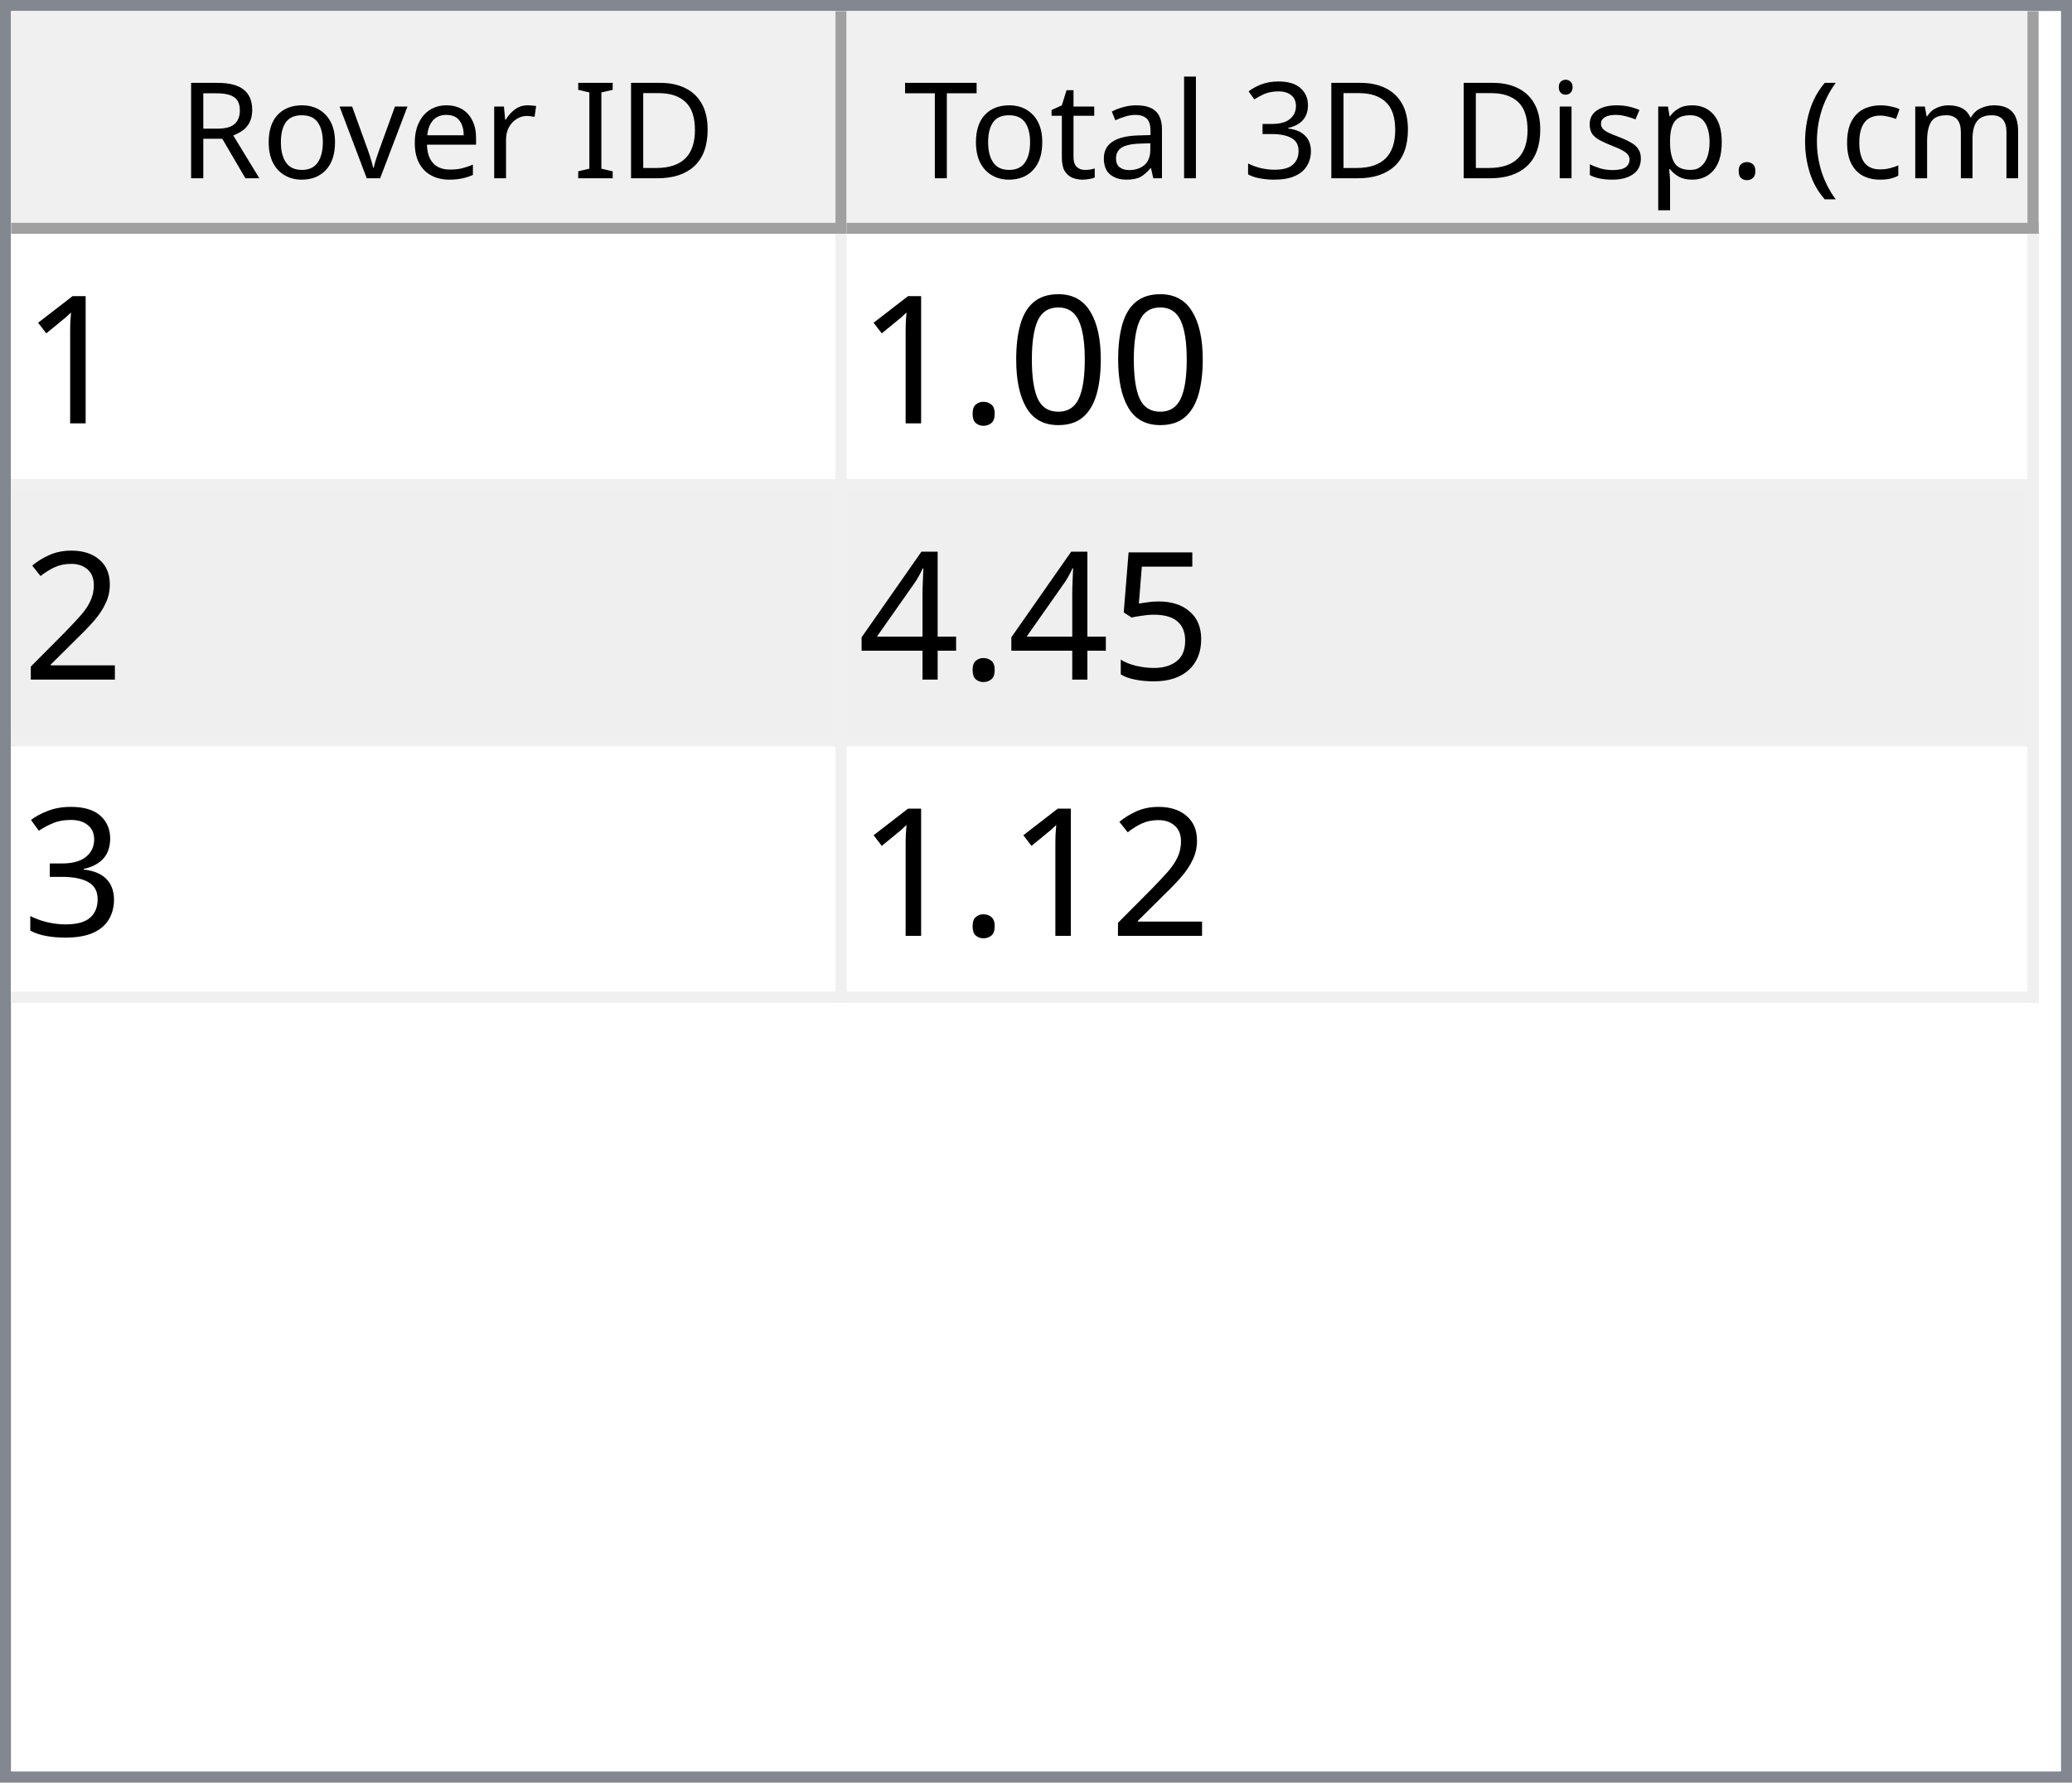
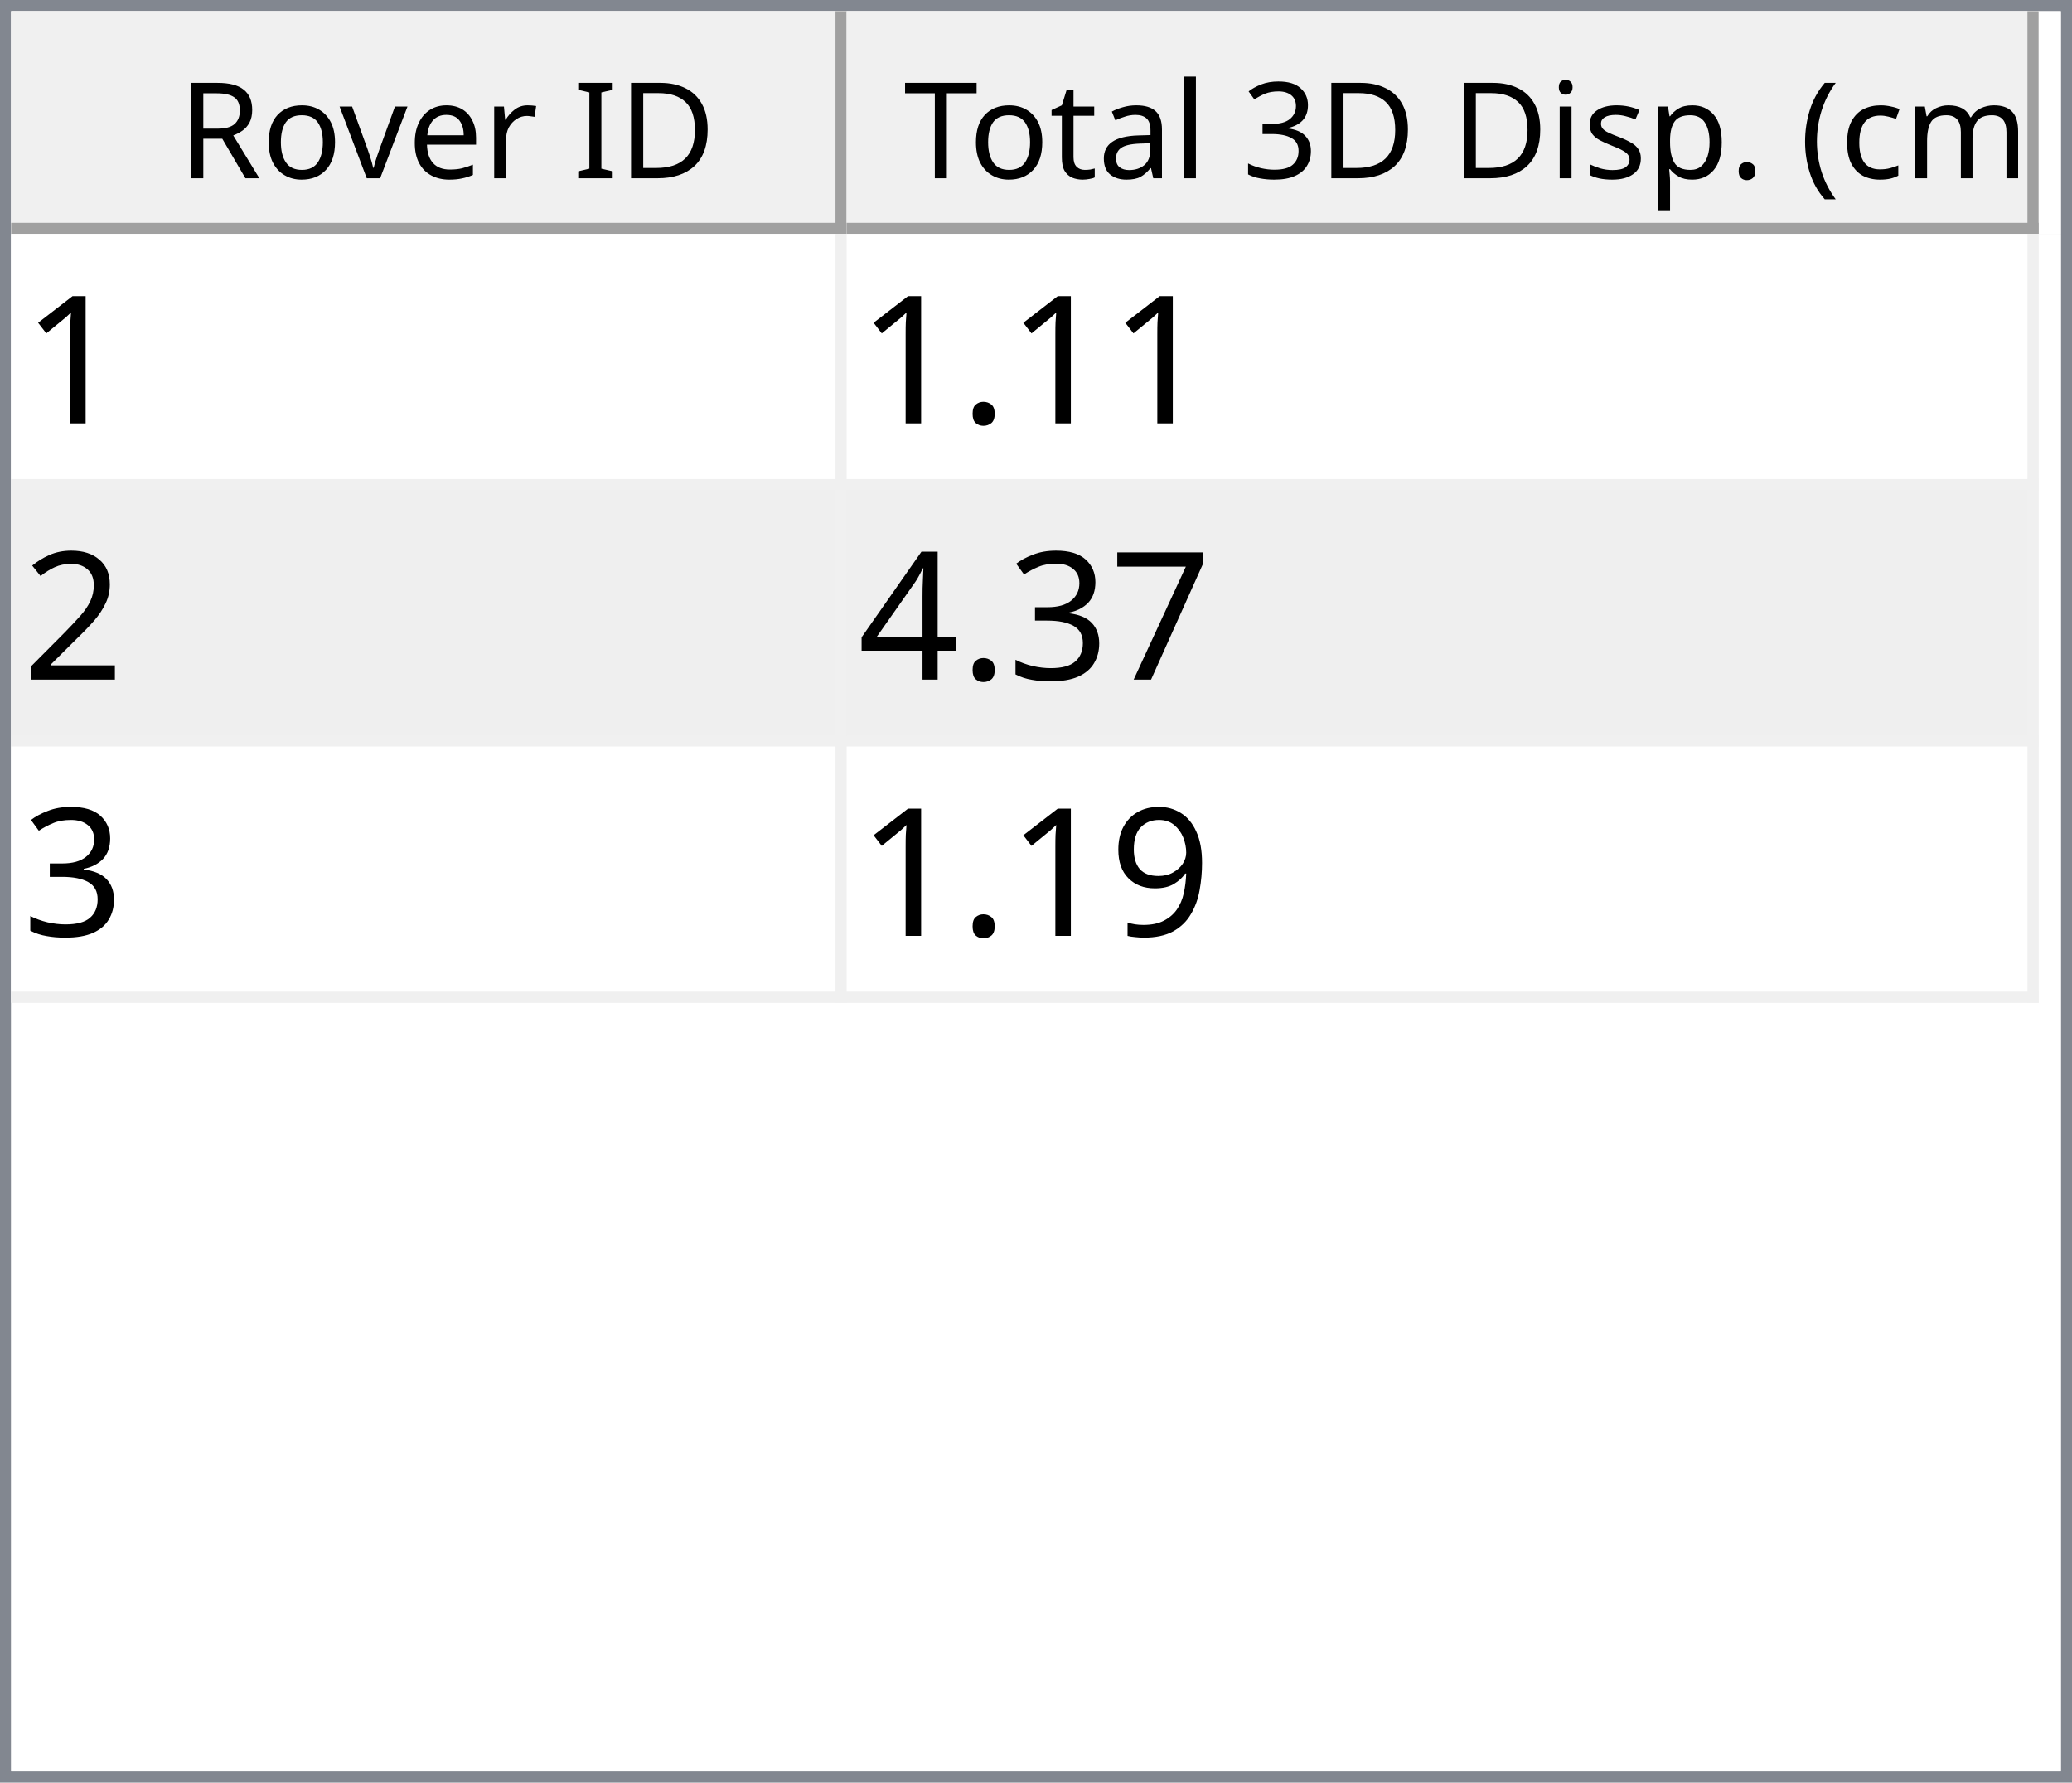
<svg xmlns="http://www.w3.org/2000/svg" style="fill-opacity:1; color-rendering:auto; color-interpolation:auto; text-rendering:auto; stroke:black; stroke-linecap:square; stroke-miterlimit:10; shape-rendering:auto; stroke-opacity:1; fill:black; stroke-dasharray:none; font-weight:normal; stroke-width:1; font-family:'Dialog'; font-style:normal; stroke-linejoin:miter; font-size:12px; stroke-dashoffset:0; image-rendering:auto;" width="186" height="160">
  <defs id="genericDefs" />
  <g>
    <defs id="defs1">
      <clipPath clipPathUnits="userSpaceOnUse" id="clipPath1">
        <path d="M0 0 L186 0 L186 160 L0 160 L0 0 Z" />
      </clipPath>
      <clipPath clipPathUnits="userSpaceOnUse" id="clipPath2">
        <path d="M0 0 L0 160 L186 160 L186 0 Z" />
      </clipPath>
      <clipPath clipPathUnits="userSpaceOnUse" id="clipPath3">
        <path d="M0 0 L0 20 L184 20 L184 0 Z" />
      </clipPath>
      <clipPath clipPathUnits="userSpaceOnUse" id="clipPath4">
        <path d="M0 0 L0 20 L75 20 L75 0 Z" />
      </clipPath>
      <clipPath clipPathUnits="userSpaceOnUse" id="clipPath5">
        <path d="M1 1 L1 19 L74 19 L74 1 Z" />
      </clipPath>
      <clipPath clipPathUnits="userSpaceOnUse" id="clipPath6">
        <path d="M0 0 L0 18 L73 18 L73 0 Z" />
      </clipPath>
      <clipPath clipPathUnits="userSpaceOnUse" id="clipPath7">
        <path d="M-0.5 -0.5 L-0.5 19.5 L74.5 19.5 L74.5 -0.5 Z" />
      </clipPath>
      <clipPath clipPathUnits="userSpaceOnUse" id="clipPath8">
        <path d="M0 0 L0 20 L107 20 L107 0 Z" />
      </clipPath>
      <clipPath clipPathUnits="userSpaceOnUse" id="clipPath9">
        <path d="M1 1 L1 19 L106 19 L106 1 Z" />
      </clipPath>
      <clipPath clipPathUnits="userSpaceOnUse" id="clipPath10">
        <path d="M0 0 L0 18 L105 18 L105 0 Z" />
      </clipPath>
      <clipPath clipPathUnits="userSpaceOnUse" id="clipPath11">
        <path d="M-0.5 -0.5 L-0.5 19.5 L106.5 19.5 L106.5 -0.5 Z" />
      </clipPath>
      <clipPath clipPathUnits="userSpaceOnUse" id="clipPath12">
        <path d="M0 0 L0 138 L184 138 L184 0 Z" />
      </clipPath>
      <clipPath clipPathUnits="userSpaceOnUse" id="clipPath13">
        <path d="M0 0 L0 69 L182 69 L182 0 Z" />
      </clipPath>
      <clipPath clipPathUnits="userSpaceOnUse" id="clipPath14">
        <path d="M-0.5 -0.5 L-0.5 68.5 L181.5 68.5 L181.5 -0.5 Z" />
      </clipPath>
      <clipPath clipPathUnits="userSpaceOnUse" id="clipPath15">
        <path d="M0 0 L0 22 L74 22 L74 0 Z" />
      </clipPath>
      <clipPath clipPathUnits="userSpaceOnUse" id="clipPath16">
        <path d="M0 0 L0 22 L106 22 L106 0 Z" />
      </clipPath>
      <font horiz-adv-x="64.551" id="font1">
        <font-face ascent="107.91" descent="25.098" units-per-em="100" style="font-style:normal; font-family:Segoe UI; font-weight:normal;" />
        <missing-glyph horiz-adv-x="64.551" d="M8.109 0 L8.109 68.266 L56.453 68.266 L56.453 0 L8.109 0 ZM15.328 7.234 L49.219 7.234 L49.219 61.031 L15.328 61.031 L15.328 7.234 Z" />
        <glyph unicode="D" horiz-adv-x="70.117" d="M9.188 0 L9.188 70.016 L28.516 70.016 Q65.531 70.016 65.531 35.891 Q65.531 19.672 55.25 9.836 Q44.969 0 27.734 0 L9.188 0 ZM17.391 62.594 L17.391 7.422 L27.828 7.422 Q41.609 7.422 49.273 14.797 Q56.938 22.172 56.938 35.688 Q56.938 62.594 28.328 62.594 L17.391 62.594 Z" />
        <glyph unicode="I" horiz-adv-x="26.611" d="M17.391 0 L9.188 0 L9.188 70.016 L17.391 70.016 L17.391 0 Z" />
        <glyph unicode=" " horiz-adv-x="27.393" d="" />
        <glyph unicode="r" horiz-adv-x="34.766" d="M34.188 41.891 Q32.078 43.5 28.125 43.5 Q23 43.5 19.555 38.672 Q16.109 33.844 16.109 25.484 L16.109 0 L8.109 0 L8.109 50 L16.109 50 L16.109 39.703 L16.312 39.703 Q18.016 44.969 21.531 47.922 Q25.047 50.875 29.391 50.875 Q32.516 50.875 34.188 50.203 L34.188 41.891 Z" />
        <glyph unicode="e" horiz-adv-x="52.295" d="M48.297 23 L12.984 23 Q13.188 14.656 17.484 10.109 Q21.781 5.562 29.297 5.562 Q37.75 5.562 44.828 11.141 L44.828 3.609 Q38.234 -1.172 27.391 -1.172 Q16.797 -1.172 10.742 5.641 Q4.688 12.453 4.688 24.812 Q4.688 36.469 11.305 43.82 Q17.922 51.172 27.734 51.172 Q37.547 51.172 42.922 44.828 Q48.297 38.484 48.297 27.203 L48.297 23 ZM40.094 29.781 Q40.047 36.719 36.75 40.578 Q33.453 44.438 27.594 44.438 Q21.922 44.438 17.969 40.383 Q14.016 36.328 13.094 29.781 L40.094 29.781 Z" />
        <glyph unicode="v" horiz-adv-x="47.9" d="M47.406 50 L27.484 0 L19.625 0 L0.688 50 L9.469 50 L22.172 13.672 Q23.578 9.672 23.922 6.688 L24.125 6.688 Q24.609 10.453 25.688 13.484 L38.969 50 L47.406 50 Z" />
        <glyph unicode="o" horiz-adv-x="58.594" d="M29 -1.172 Q17.922 -1.172 11.305 5.836 Q4.688 12.844 4.688 24.422 Q4.688 37.016 11.57 44.094 Q18.453 51.172 30.172 51.172 Q41.359 51.172 47.633 44.289 Q53.906 37.406 53.906 25.203 Q53.906 13.234 47.141 6.031 Q40.375 -1.172 29 -1.172 ZM29.594 44.438 Q21.875 44.438 17.383 39.188 Q12.891 33.938 12.891 24.703 Q12.891 15.828 17.43 10.695 Q21.969 5.562 29.594 5.562 Q37.359 5.562 41.531 10.594 Q45.703 15.625 45.703 24.906 Q45.703 34.281 41.531 39.359 Q37.359 44.438 29.594 44.438 Z" />
        <glyph unicode="R" horiz-adv-x="59.814" d="M59.375 0 L49.609 0 L37.891 19.625 Q36.281 22.359 34.766 24.289 Q33.25 26.219 31.664 27.438 Q30.078 28.656 28.25 29.219 Q26.422 29.781 24.125 29.781 L17.391 29.781 L17.391 0 L9.188 0 L9.188 70.016 L30.078 70.016 Q34.672 70.016 38.555 68.867 Q42.438 67.719 45.289 65.375 Q48.141 63.031 49.758 59.547 Q51.375 56.062 51.375 51.375 Q51.375 47.703 50.273 44.656 Q49.172 41.609 47.148 39.211 Q45.125 36.812 42.266 35.133 Q39.406 33.453 35.844 32.516 L35.844 32.328 Q37.594 31.547 38.891 30.547 Q40.188 29.547 41.359 28.18 Q42.531 26.812 43.68 25.078 Q44.828 23.344 46.234 21.047 L59.375 0 ZM17.391 62.594 L17.391 37.203 L28.516 37.203 Q31.594 37.203 34.203 38.133 Q36.812 39.062 38.719 40.797 Q40.625 42.531 41.703 45.047 Q42.781 47.562 42.781 50.688 Q42.781 56.297 39.141 59.445 Q35.5 62.594 28.609 62.594 L17.391 62.594 Z" />
        <glyph unicode=")" horiz-adv-x="30.176" d="M8.297 -15.922 L1.172 -15.922 Q16.406 2.344 16.406 26.812 Q16.406 51.469 1.078 70.016 L8.297 70.016 Q23.531 52.156 23.531 26.703 Q23.531 1.375 8.297 -15.922 Z" />
        <glyph unicode="m" horiz-adv-x="86.133" d="M79.109 0 L71.094 0 L71.094 28.719 Q71.094 37.016 68.531 40.727 Q65.969 44.438 59.906 44.438 Q54.781 44.438 51.195 39.75 Q47.609 35.062 47.609 28.516 L47.609 0 L39.594 0 L39.594 29.688 Q39.594 44.438 28.219 44.438 Q22.953 44.438 19.531 40.016 Q16.109 35.594 16.109 28.516 L16.109 0 L8.109 0 L8.109 50 L16.109 50 L16.109 42.094 L16.312 42.094 Q21.625 51.172 31.844 51.172 Q36.969 51.172 40.773 48.312 Q44.578 45.453 46 40.828 Q51.562 51.172 62.594 51.172 Q79.109 51.172 79.109 30.812 L79.109 0 Z" />
        <glyph unicode="c" horiz-adv-x="46.191" d="M42.188 2.297 Q36.422 -1.172 28.516 -1.172 Q17.828 -1.172 11.258 5.789 Q4.688 12.75 4.688 23.828 Q4.688 36.188 11.766 43.68 Q18.844 51.172 30.672 51.172 Q37.25 51.172 42.281 48.734 L42.281 40.531 Q36.719 44.438 30.375 44.438 Q22.703 44.438 17.797 38.945 Q12.891 33.453 12.891 24.516 Q12.891 15.719 17.508 10.641 Q22.125 5.562 29.891 5.562 Q36.422 5.562 42.188 9.906 L42.188 2.297 Z" />
        <glyph unicode="(" horiz-adv-x="30.176" d="M29.109 -15.922 L21.969 -15.922 Q6.844 1.375 6.844 26.703 Q6.844 52.156 21.969 70.016 L29.203 70.016 Q13.875 51.469 13.875 26.812 Q13.875 2.344 29.109 -15.922 Z" />
        <glyph unicode="." horiz-adv-x="21.68" d="M10.891 -1.078 Q8.641 -1.078 7.055 0.539 Q5.469 2.156 5.469 4.391 Q5.469 6.641 7.055 8.273 Q8.641 9.906 10.891 9.906 Q13.188 9.906 14.797 8.273 Q16.406 6.641 16.406 4.391 Q16.406 2.156 14.797 0.539 Q13.188 -1.078 10.891 -1.078 Z" />
        <glyph unicode="p" horiz-adv-x="58.789" d="M16.312 7.234 L16.109 7.234 L16.109 -23 L8.109 -23 L8.109 50 L16.109 50 L16.109 41.219 L16.312 41.219 Q22.219 51.172 33.594 51.172 Q43.266 51.172 48.688 44.461 Q54.109 37.75 54.109 26.469 Q54.109 13.922 48 6.375 Q41.891 -1.172 31.297 -1.172 Q21.578 -1.172 16.312 7.234 ZM16.109 27.391 L16.109 20.406 Q16.109 14.203 20.141 9.883 Q24.172 5.562 30.375 5.562 Q37.641 5.562 41.773 11.133 Q45.906 16.703 45.906 26.609 Q45.906 34.969 42.047 39.703 Q38.188 44.438 31.594 44.438 Q24.609 44.438 20.359 39.578 Q16.109 34.719 16.109 27.391 Z" />
        <glyph unicode="s" horiz-adv-x="42.432" d="M5.078 1.812 L5.078 10.406 Q11.625 5.562 19.484 5.562 Q30.031 5.562 30.031 12.594 Q30.031 14.594 29.125 15.992 Q28.219 17.391 26.68 18.461 Q25.141 19.531 23.07 20.383 Q21 21.234 18.609 22.172 Q15.281 23.484 12.766 24.828 Q10.25 26.172 8.57 27.859 Q6.891 29.547 6.031 31.695 Q5.172 33.844 5.172 36.719 Q5.172 40.234 6.789 42.945 Q8.406 45.656 11.086 47.484 Q13.766 49.312 17.211 50.242 Q20.656 51.172 24.312 51.172 Q30.812 51.172 35.938 48.922 L35.938 40.828 Q30.422 44.438 23.25 44.438 Q21 44.438 19.195 43.922 Q17.391 43.406 16.094 42.477 Q14.797 41.547 14.086 40.258 Q13.375 38.969 13.375 37.406 Q13.375 35.453 14.086 34.133 Q14.797 32.812 16.164 31.789 Q17.531 30.766 19.484 29.938 Q21.438 29.109 23.922 28.125 Q27.25 26.859 29.883 25.516 Q32.516 24.172 34.375 22.484 Q36.234 20.797 37.234 18.602 Q38.234 16.406 38.234 13.375 Q38.234 9.672 36.602 6.938 Q34.969 4.203 32.234 2.398 Q29.5 0.594 25.93 -0.289 Q22.359 -1.172 18.453 -1.172 Q10.75 -1.172 5.078 1.812 Z" />
        <glyph unicode="i" horiz-adv-x="24.219" d="M12.203 62.703 Q10.062 62.703 8.547 64.164 Q7.031 65.625 7.031 67.875 Q7.031 70.125 8.547 71.609 Q10.062 73.094 12.203 73.094 Q14.406 73.094 15.945 71.609 Q17.484 70.125 17.484 67.875 Q17.484 65.719 15.945 64.211 Q14.406 62.703 12.203 62.703 ZM16.109 0 L8.109 0 L8.109 50 L16.109 50 L16.109 0 Z" />
        <glyph unicode="3" horiz-adv-x="53.906" d="M46.531 19.828 Q46.531 15.094 44.75 11.211 Q42.969 7.328 39.719 4.57 Q36.469 1.812 31.93 0.297 Q27.391 -1.219 21.922 -1.219 Q11.922 -1.219 6 2.594 L6 11.188 Q13.094 5.609 22.219 5.609 Q25.875 5.609 28.828 6.539 Q31.781 7.469 33.906 9.227 Q36.031 10.984 37.18 13.477 Q38.328 15.969 38.328 19.094 Q38.328 32.812 18.797 32.812 L12.984 32.812 L12.984 39.594 L18.5 39.594 Q35.797 39.594 35.797 52.484 Q35.797 64.406 22.609 64.406 Q15.188 64.406 8.688 59.422 L8.688 67.188 Q15.375 71.188 24.609 71.188 Q29 71.188 32.57 69.969 Q36.141 68.75 38.68 66.555 Q41.219 64.359 42.609 61.281 Q44 58.203 44 54.5 Q44 40.672 30.031 36.719 L30.031 36.531 Q33.594 36.141 36.625 34.797 Q39.656 33.453 41.852 31.305 Q44.047 29.156 45.289 26.25 Q46.531 23.344 46.531 19.828 Z" />
        <glyph unicode="l" horiz-adv-x="24.219" d="M16.109 0 L8.109 0 L8.109 74.031 L16.109 74.031 L16.109 0 Z" />
        <glyph unicode="a" horiz-adv-x="50.879" d="M43.891 0 L35.891 0 L35.891 7.812 L35.688 7.812 Q30.469 -1.172 20.312 -1.172 Q12.844 -1.172 8.617 2.781 Q4.391 6.734 4.391 13.281 Q4.391 27.297 20.906 29.594 L35.891 31.688 Q35.891 44.438 25.594 44.438 Q16.547 44.438 9.281 38.281 L9.281 46.484 Q16.656 51.172 26.266 51.172 Q43.891 51.172 43.891 32.516 L43.891 0 ZM35.891 25.297 L23.828 23.641 Q18.266 22.859 15.43 20.875 Q12.594 18.891 12.594 13.875 Q12.594 10.203 15.211 7.883 Q17.828 5.562 22.172 5.562 Q28.125 5.562 32.008 9.742 Q35.891 13.922 35.891 20.312 L35.891 25.297 Z" />
        <glyph unicode="t" horiz-adv-x="33.887" d="M31.297 0.484 Q28.469 -1.078 23.828 -1.078 Q10.688 -1.078 10.688 13.578 L10.688 43.172 L2.094 43.172 L2.094 50 L10.688 50 L10.688 62.203 L18.703 64.797 L18.703 50 L31.297 50 L31.297 43.172 L18.703 43.172 L18.703 14.984 Q18.703 9.969 20.414 7.82 Q22.125 5.672 26.078 5.672 Q29.109 5.672 31.297 7.328 L31.297 0.484 Z" />
        <glyph unicode="T" horiz-adv-x="52.393" d="M50.594 62.594 L30.375 62.594 L30.375 0 L22.172 0 L22.172 62.594 L2 62.594 L2 70.016 L50.594 70.016 L50.594 62.594 Z" />
      </font>
      <font horiz-adv-x="75.0" id="font2">
        <font-face ascent="100.537" descent="21.973" units-per-em="100" style="font-style:normal; font-family:sans-serif; font-weight:normal;" />
        <missing-glyph horiz-adv-x="75.0" d="M12.5 0 L12.5 62.5 L62.5 62.5 L62.5 0 L12.5 0 ZM14.062 1.562 L60.938 1.562 L60.938 60.938 L14.062 60.938 L14.062 1.562 Z" />
        <glyph unicode="1" horiz-adv-x="55.615" d="M37.25 0 L28.469 0 L28.469 56 Q25.297 52.984 20.141 49.953 Q14.984 46.922 10.891 45.406 L10.891 53.906 Q18.266 57.375 23.781 62.305 Q29.297 67.234 31.594 71.875 L37.25 71.875 L37.25 0 Z" />
-         <glyph unicode="0" horiz-adv-x="55.615" d="M4.156 35.297 Q4.156 48 6.766 55.742 Q9.375 63.484 14.523 67.68 Q19.672 71.875 27.484 71.875 Q33.25 71.875 37.594 69.555 Q41.938 67.234 44.773 62.867 Q47.609 58.5 49.219 52.227 Q50.828 45.953 50.828 35.297 Q50.828 22.703 48.242 14.969 Q45.656 7.234 40.508 3.008 Q35.359 -1.219 27.484 -1.219 Q17.141 -1.219 11.234 6.203 Q4.156 15.141 4.156 35.297 ZM13.188 35.297 Q13.188 17.672 17.312 11.836 Q21.438 6 27.484 6 Q33.547 6 37.672 11.859 Q41.797 17.719 41.797 35.297 Q41.797 52.984 37.672 58.789 Q33.547 64.594 27.391 64.594 Q21.344 64.594 17.719 59.469 Q13.188 52.938 13.188 35.297 Z" />
        <glyph unicode="." horiz-adv-x="27.783" d="M9.078 0 L9.078 10.016 L19.094 10.016 L19.094 0 L9.078 0 Z" />
        <glyph unicode="2" horiz-adv-x="55.615" d="M50.344 8.453 L50.344 0 L3.031 0 Q2.938 3.172 4.047 6.109 Q5.859 10.938 9.836 15.625 Q13.812 20.312 21.344 26.469 Q33.016 36.031 37.117 41.625 Q41.219 47.219 41.219 52.203 Q41.219 57.422 37.477 61.008 Q33.734 64.594 27.734 64.594 Q21.391 64.594 17.578 60.789 Q13.766 56.984 13.719 50.25 L4.688 51.172 Q5.609 61.281 11.664 66.578 Q17.719 71.875 27.938 71.875 Q38.234 71.875 44.242 66.164 Q50.25 60.453 50.25 52 Q50.25 47.703 48.492 43.555 Q46.734 39.406 42.656 34.812 Q38.578 30.219 29.109 22.219 Q21.188 15.578 18.945 13.211 Q16.703 10.844 15.234 8.453 L50.344 8.453 Z" />
-         <glyph unicode="5" horiz-adv-x="55.615" d="M4.156 18.75 L13.375 19.531 Q14.406 12.797 18.141 9.398 Q21.875 6 27.156 6 Q33.5 6 37.891 10.789 Q42.281 15.578 42.281 23.484 Q42.281 31 38.062 35.352 Q33.844 39.703 27 39.703 Q22.75 39.703 19.336 37.773 Q15.922 35.844 13.969 32.766 L5.719 33.844 L12.641 70.609 L48.25 70.609 L48.25 62.203 L19.672 62.203 L15.828 42.969 Q22.266 47.469 29.344 47.469 Q38.719 47.469 45.164 40.969 Q51.609 34.469 51.609 24.266 Q51.609 14.547 45.953 7.469 Q39.062 -1.219 27.156 -1.219 Q17.391 -1.219 11.211 4.25 Q5.031 9.719 4.156 18.75 Z" />
+         <glyph unicode="7" horiz-adv-x="55.615" d="M4.734 62.203 L4.734 70.656 L51.078 70.656 L51.078 63.812 Q44.234 56.547 37.523 44.484 Q30.812 32.422 27.156 19.672 Q24.516 10.688 23.781 0 L14.75 0 Q14.891 8.453 18.062 20.414 Q21.234 32.375 27.172 43.484 Q33.109 54.594 39.797 62.203 L4.734 62.203 Z" />
+         <glyph unicode="3" horiz-adv-x="55.615" d="M4.203 18.891 L12.984 20.062 Q14.5 12.594 18.141 9.297 Q21.781 6 27 6 Q33.203 6 37.477 10.297 Q41.75 14.594 41.75 20.953 Q41.75 27 37.797 30.93 Q33.844 34.859 27.734 34.859 Q25.25 34.859 21.531 33.891 L22.516 41.609 Q23.391 41.5 23.922 41.5 Q29.547 41.5 34.039 44.43 Q38.531 47.359 38.531 53.469 Q38.531 58.297 35.258 61.477 Q31.984 64.656 26.812 64.656 Q21.688 64.656 18.266 61.43 Q14.844 58.203 13.875 51.766 L5.078 53.328 Q6.688 62.156 12.398 67.016 Q18.109 71.875 26.609 71.875 Q32.469 71.875 37.398 69.359 Q42.328 66.844 44.945 62.5 Q47.562 58.156 47.562 53.266 Q47.562 48.641 45.07 44.828 Q42.578 41.016 37.703 38.766 Q44.047 37.312 47.562 32.695 Q51.078 28.078 51.078 21.141 Q51.078 11.766 44.242 5.25 Q37.406 -1.266 26.953 -1.266 Q17.531 -1.266 11.305 4.352 Q5.078 9.969 4.203 18.891 Z" />
        <glyph unicode="4" horiz-adv-x="55.615" d="M32.328 0 L32.328 17.141 L1.266 17.141 L1.266 25.203 L33.938 71.578 L41.109 71.578 L41.109 25.203 L50.781 25.203 L50.781 17.141 L41.109 17.141 L41.109 0 L32.328 0 ZM32.328 25.203 L32.328 57.469 L9.906 25.203 L32.328 25.203 Z" />
-         <glyph unicode="3" horiz-adv-x="55.615" d="M4.203 18.891 L12.984 20.062 Q14.5 12.594 18.141 9.297 Q21.781 6 27 6 Q33.203 6 37.477 10.297 Q41.75 14.594 41.75 20.953 Q41.75 27 37.797 30.93 Q33.844 34.859 27.734 34.859 Q25.25 34.859 21.531 33.891 L22.516 41.609 Q23.391 41.5 23.922 41.5 Q29.547 41.5 34.039 44.43 Q38.531 47.359 38.531 53.469 Q38.531 58.297 35.258 61.477 Q31.984 64.656 26.812 64.656 Q21.688 64.656 18.266 61.43 Q14.844 58.203 13.875 51.766 L5.078 53.328 Q6.688 62.156 12.398 67.016 Q18.109 71.875 26.609 71.875 Q32.469 71.875 37.398 69.359 Q42.328 66.844 44.945 62.5 Q47.562 58.156 47.562 53.266 Q47.562 48.641 45.07 44.828 Q42.578 41.016 37.703 38.766 Q44.047 37.312 47.562 32.695 Q51.078 28.078 51.078 21.141 Q51.078 11.766 44.242 5.25 Q37.406 -1.266 26.953 -1.266 Q17.531 -1.266 11.305 4.352 Q5.078 9.969 4.203 18.891 Z" />
+         <glyph unicode="9" horiz-adv-x="55.615" d="M5.469 16.547 L13.922 17.328 Q14.984 11.375 18.016 8.688 Q21.047 6 25.781 6 Q29.828 6 32.883 7.859 Q35.938 9.719 37.891 12.82 Q39.844 15.922 41.164 21.195 Q42.484 26.469 42.484 31.938 Q42.484 32.516 42.438 33.688 Q39.797 29.5 35.234 26.883 Q30.672 24.266 25.344 24.266 Q16.453 24.266 10.305 30.711 Q4.156 37.156 4.156 47.703 Q4.156 58.594 10.578 65.234 Q17 71.875 26.656 71.875 Q33.641 71.875 39.43 68.117 Q45.219 64.359 48.219 57.398 Q51.219 50.438 51.219 37.25 Q51.219 23.531 48.242 15.406 Q45.266 7.281 39.383 3.031 Q33.5 -1.219 25.594 -1.219 Q17.188 -1.219 11.867 3.445 Q6.547 8.109 5.469 16.547 ZM41.453 48.141 Q41.453 55.719 37.43 60.156 Q33.406 64.594 27.734 64.594 Q21.875 64.594 17.531 59.812 Q13.188 55.031 13.188 47.406 Q13.188 40.578 17.312 36.305 Q21.438 32.031 27.484 32.031 Q33.594 32.031 37.523 36.305 Q41.453 40.578 41.453 48.141 Z" />
      </font>
    </defs>
    <g style="fill:white; stroke:white;">
      <rect x="0" y="0" width="186" style="clip-path:url(#clipPath1); stroke:none;" height="160" />
    </g>
    <g style="fill:white; text-rendering:optimizeSpeed; color-rendering:optimizeSpeed; image-rendering:optimizeSpeed; shape-rendering:crispEdges; stroke:white; color-interpolation:sRGB;">
      <rect x="0" width="186" height="160" y="0" style="stroke:none;" />
      <path style="stroke:none;" d="M0 160 L186 160 L186 0 L0 0 Z" />
    </g>
    <g style="fill:rgb(240,240,240); font-family:'Segoe UI'; stroke:rgb(240,240,240);">
      <rect x="0" y="0" width="186" style="clip-path:url(#clipPath2); stroke:none;" height="160" />
    </g>
    <g style="fill:rgb(130,135,144); font-family:'Segoe UI'; stroke:rgb(130,135,144);">
      <path d="M0 0 L186 0 L186 160 L0 160 L0 0 ZM1 1 L185 1 L185 159 L1 159 L1 1 Z" style="fill-rule:evenodd; clip-path:url(#clipPath2); stroke:none;" />
    </g>
    <g style="fill:white; font-family:'Segoe UI'; stroke:white;" transform="translate(1,1)">
      <rect x="0" y="0" width="184" style="clip-path:url(#clipPath3); stroke:none;" height="20" />
    </g>
    <g style="fill:rgb(240,240,240); font-family:'Segoe UI'; stroke:rgb(240,240,240);" transform="translate(1,1)">
      <rect x="0" y="0" width="75" style="clip-path:url(#clipPath4); stroke:none;" height="20" />
    </g>
    <g style="font-family:'Segoe UI';" transform="translate(2,2)">
      <text x="14" xml:space="preserve" y="14" style="clip-path:url(#clipPath6); stroke:none;">Rover ID</text>
    </g>
    <g style="fill:rgb(160,160,160); font-family:'Segoe UI'; stroke:rgb(160,160,160); stroke-linejoin:bevel;" transform="translate(1.5,1.5)">
      <line x1="74" x2="74" y1="0" style="fill:none; clip-path:url(#clipPath7);" y2="19" />
    </g>
    <g style="fill:rgb(160,160,160); font-family:'Segoe UI'; stroke:rgb(160,160,160); stroke-linejoin:bevel;" transform="matrix(1,0,0,1,1,1) translate(0.5,0.5)">
      <line x1="0" x2="74" y1="19" style="fill:none; clip-path:url(#clipPath7);" y2="19" />
    </g>
    <g style="fill:rgb(240,240,240); font-family:'Segoe UI'; stroke:rgb(240,240,240);" transform="translate(76,1)">
      <rect x="0" y="0" width="107" style="clip-path:url(#clipPath8); stroke:none;" height="20" />
    </g>
    <g style="font-family:'Segoe UI';" transform="translate(77,2)">
      <text x="1" xml:space="preserve" y="14" style="clip-path:url(#clipPath10); stroke:none;"> Total 3D Disp. (cm)</text>
    </g>
    <g style="fill:rgb(160,160,160); font-family:'Segoe UI'; stroke:rgb(160,160,160); stroke-linejoin:bevel;" transform="translate(76.5,1.5)">
      <line x1="106" x2="106" y1="0" style="fill:none; clip-path:url(#clipPath11);" y2="19" />
    </g>
    <g style="fill:rgb(160,160,160); font-family:'Segoe UI'; stroke:rgb(160,160,160); stroke-linejoin:bevel;" transform="matrix(1,0,0,1,76,1) translate(0.5,0.5)">
      <line x1="0" x2="106" y1="19" style="fill:none; clip-path:url(#clipPath11);" y2="19" />
    </g>
    <g style="fill:white; font-family:'Segoe UI'; stroke:white;" transform="translate(1,21)">
      <rect x="0" y="0" width="184" style="clip-path:url(#clipPath12); stroke:none;" height="138" />
    </g>
    <g style="fill:rgb(240,240,240); font-size:16px; font-family:sans-serif; stroke:rgb(240,240,240);" transform="translate(1,21)">
      <rect x="0" y="0" width="182" style="clip-path:url(#clipPath13); stroke:none;" height="69" />
      <line transform="translate(0.5,0.5)" x1="0" x2="181" y1="22" style="clip-path:url(#clipPath14); fill:none; stroke-linejoin:bevel;" y2="22" />
    </g>
    <g transform="matrix(1,0,0,1,1,21) translate(0.5,0.5)" style="fill:rgb(240,240,240); font-size:16px; font-family:sans-serif; stroke:rgb(240,240,240); stroke-linejoin:bevel;">
      <line x1="0" x2="181" y1="45" style="fill:none; clip-path:url(#clipPath14);" y2="45" />
    </g>
    <g transform="matrix(1,0,0,1,1,21) translate(0.5,0.5)" style="fill:rgb(240,240,240); font-size:16px; font-family:sans-serif; stroke:rgb(240,240,240); stroke-linejoin:bevel;">
      <line x1="0" x2="181" y1="68" style="fill:none; clip-path:url(#clipPath14);" y2="68" />
    </g>
    <g transform="matrix(1,0,0,1,1,21) translate(0.5,0.5)" style="fill:rgb(240,240,240); font-size:16px; font-family:sans-serif; stroke:rgb(240,240,240); stroke-linejoin:bevel;">
      <line x1="74" x2="74" y1="0" style="fill:none; clip-path:url(#clipPath14);" y2="68" />
    </g>
    <g transform="matrix(1,0,0,1,1,21) translate(0.5,0.5)" style="fill:rgb(240,240,240); font-size:16px; font-family:sans-serif; stroke:rgb(240,240,240); stroke-linejoin:bevel;">
      <line x1="181" x2="181" y1="0" style="fill:none; clip-path:url(#clipPath14);" y2="68" />
    </g>
    <g style="fill:white; font-size:16px; font-family:sans-serif; stroke:white;" transform="matrix(1,0,0,1,1,21)">
      <rect x="0" y="0" width="74" style="clip-path:url(#clipPath15); stroke:none;" height="22" />
      <text x="1" y="17" style="fill:black; clip-path:url(#clipPath15); stroke:none;" xml:space="preserve">1</text>
    </g>
    <g style="fill:white; font-size:16px; font-family:sans-serif; stroke:white;" transform="matrix(1,0,0,1,1,21) translate(75,0)">
      <rect x="0" y="0" width="106" style="clip-path:url(#clipPath16); stroke:none;" height="22" />
-       <text x="1" y="17" style="fill:black; clip-path:url(#clipPath16); stroke:none;" xml:space="preserve">1.00</text>
+       <text x="1" y="17" style="fill:black; clip-path:url(#clipPath16); stroke:none;" xml:space="preserve">1.11</text>
    </g>
    <g style="fill:rgb(239,239,239); font-size:16px; font-family:sans-serif; stroke:rgb(239,239,239);" transform="matrix(1,0,0,1,1,21) translate(0,23)">
      <rect x="0" y="0" width="74" style="clip-path:url(#clipPath15); stroke:none;" height="22" />
      <text x="1" y="17" style="fill:black; clip-path:url(#clipPath15); stroke:none;" xml:space="preserve">2</text>
    </g>
    <g style="fill:rgb(239,239,239); font-size:16px; font-family:sans-serif; stroke:rgb(239,239,239);" transform="matrix(1,0,0,1,1,21) translate(75,23)">
      <rect x="0" y="0" width="106" style="clip-path:url(#clipPath16); stroke:none;" height="22" />
-       <text x="1" y="17" style="fill:black; clip-path:url(#clipPath16); stroke:none;" xml:space="preserve">4.45</text>
+       <text x="1" y="17" style="fill:black; clip-path:url(#clipPath16); stroke:none;" xml:space="preserve">4.37</text>
    </g>
    <g style="fill:white; font-size:16px; font-family:sans-serif; stroke:white;" transform="matrix(1,0,0,1,1,21) translate(0,46)">
      <rect x="0" y="0" width="74" style="clip-path:url(#clipPath15); stroke:none;" height="22" />
      <text x="1" y="17" style="fill:black; clip-path:url(#clipPath15); stroke:none;" xml:space="preserve">3</text>
    </g>
    <g style="fill:white; font-size:16px; font-family:sans-serif; stroke:white;" transform="matrix(1,0,0,1,1,21) translate(75,46)">
      <rect x="0" y="0" width="106" style="clip-path:url(#clipPath16); stroke:none;" height="22" />
-       <text x="1" y="17" style="fill:black; clip-path:url(#clipPath16); stroke:none;" xml:space="preserve">1.12</text>
+       <text x="1" y="17" style="fill:black; clip-path:url(#clipPath16); stroke:none;" xml:space="preserve">1.19</text>
    </g>
  </g>
</svg>
